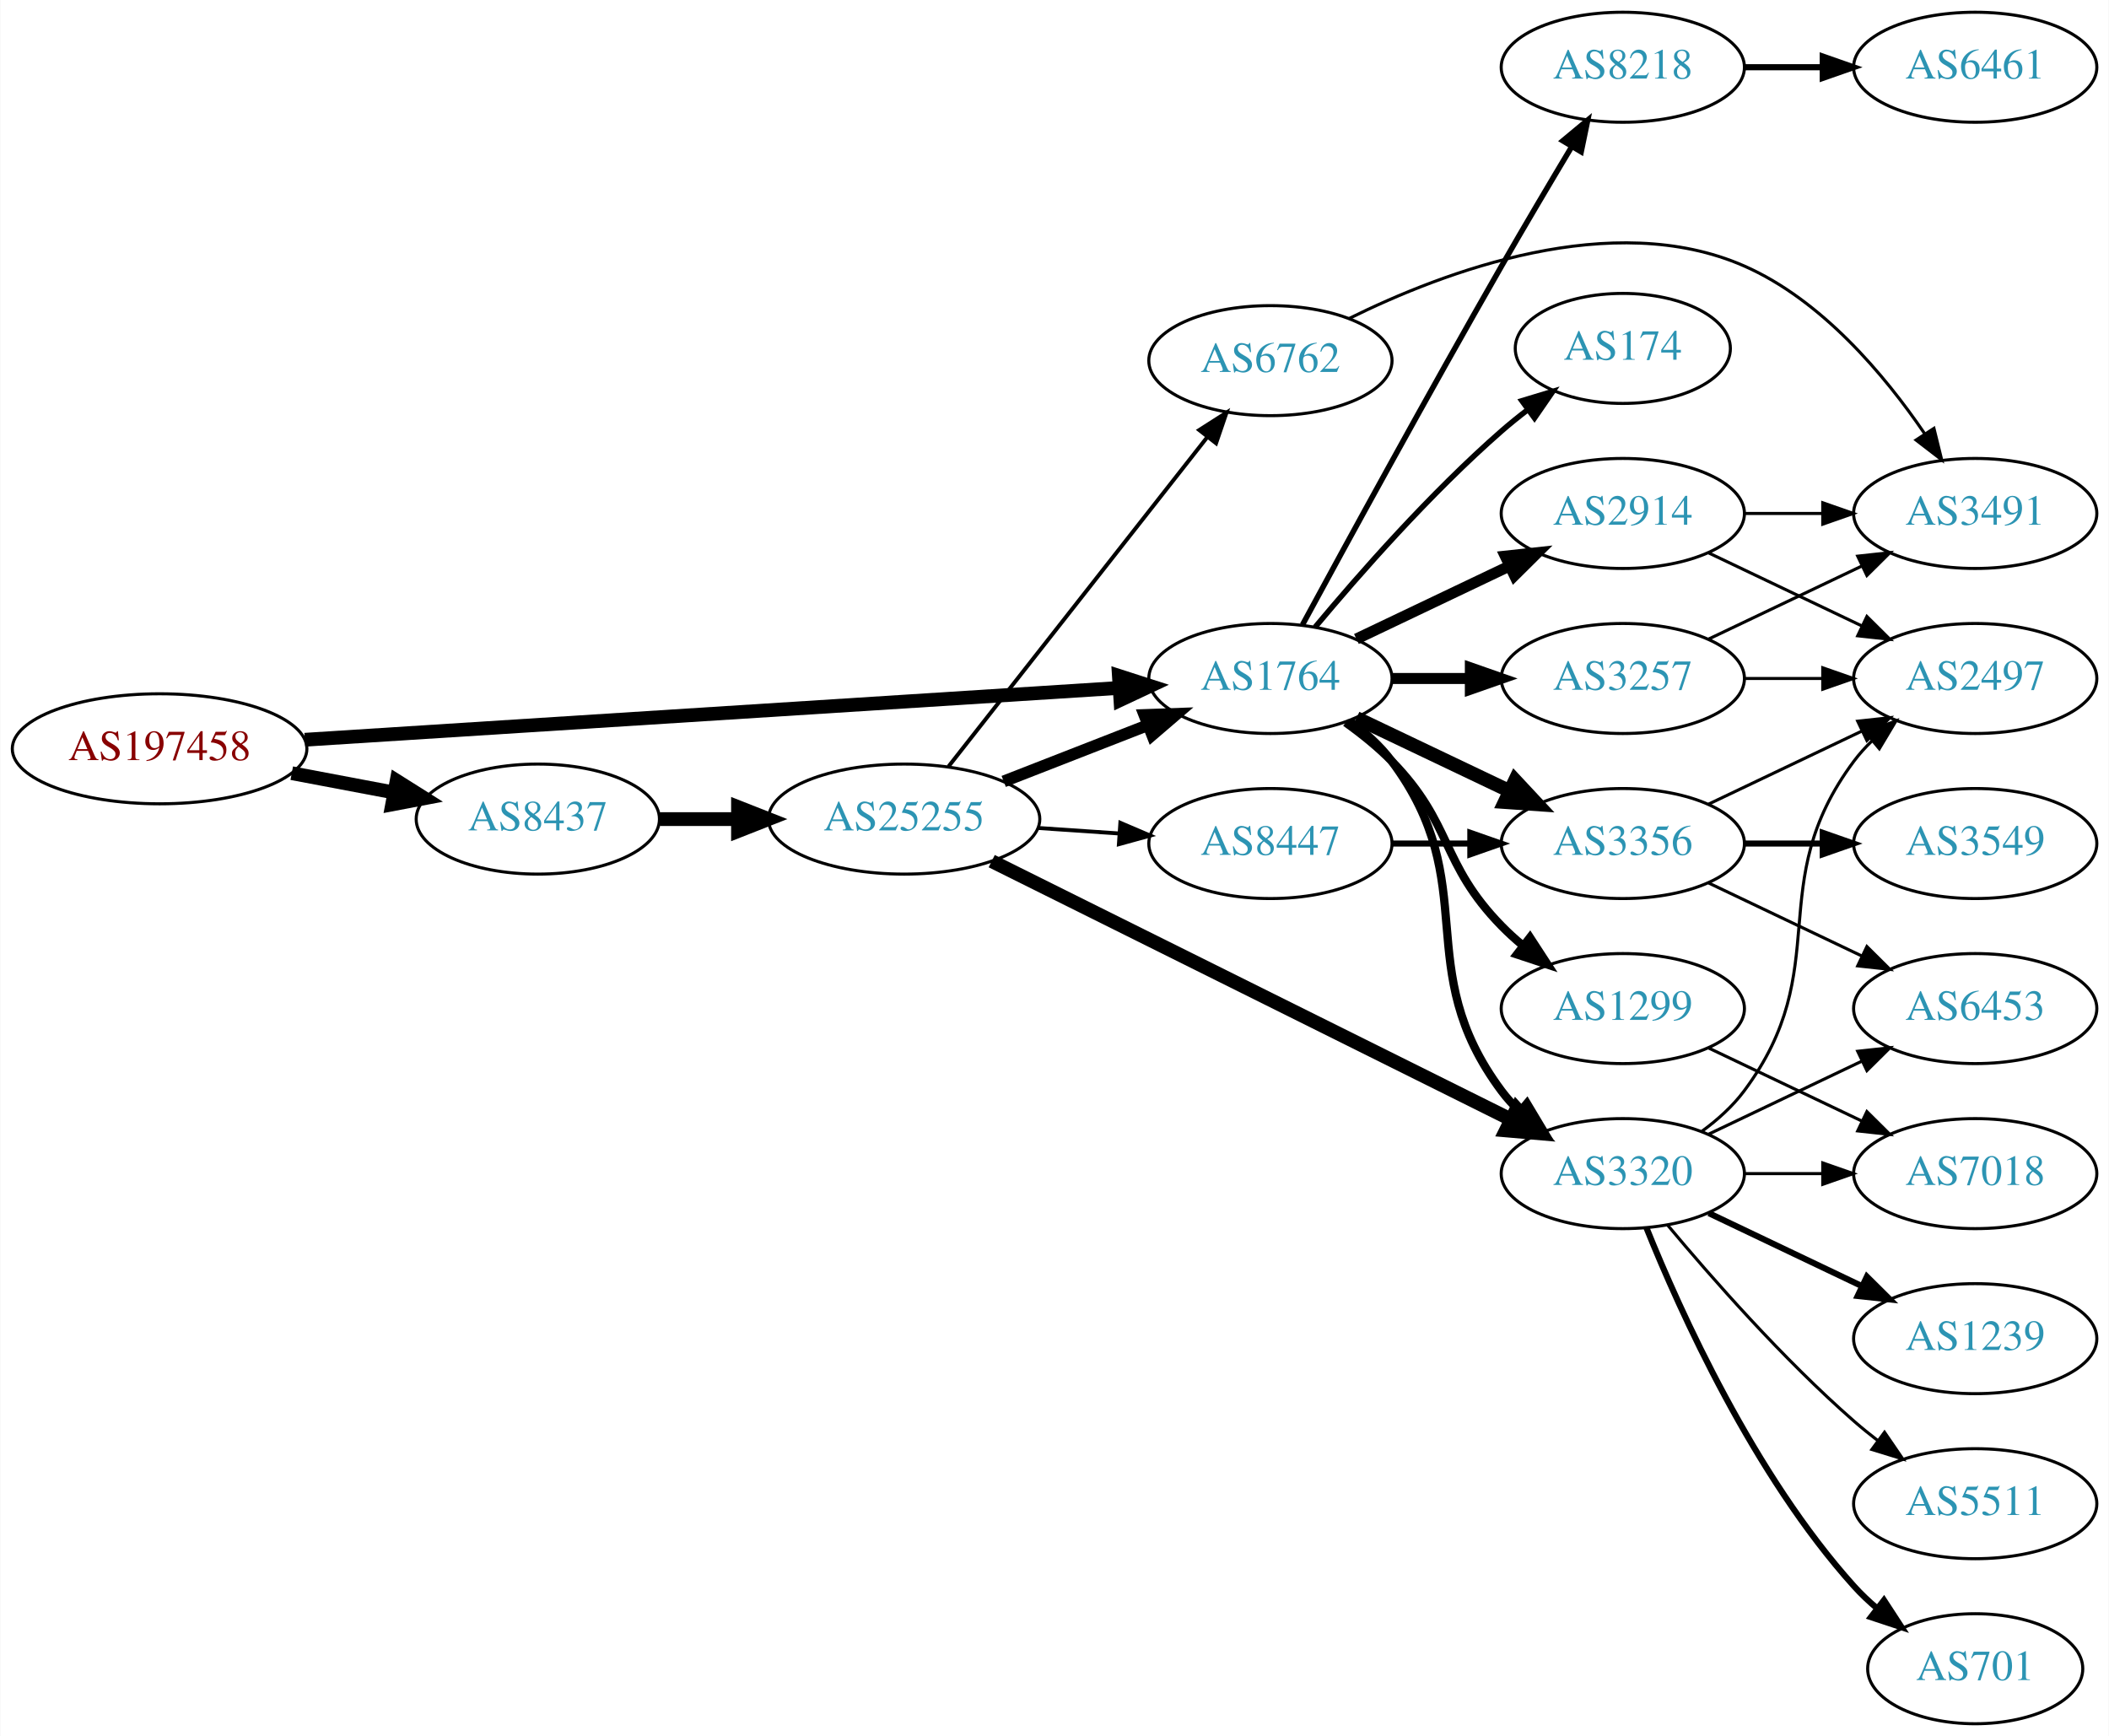
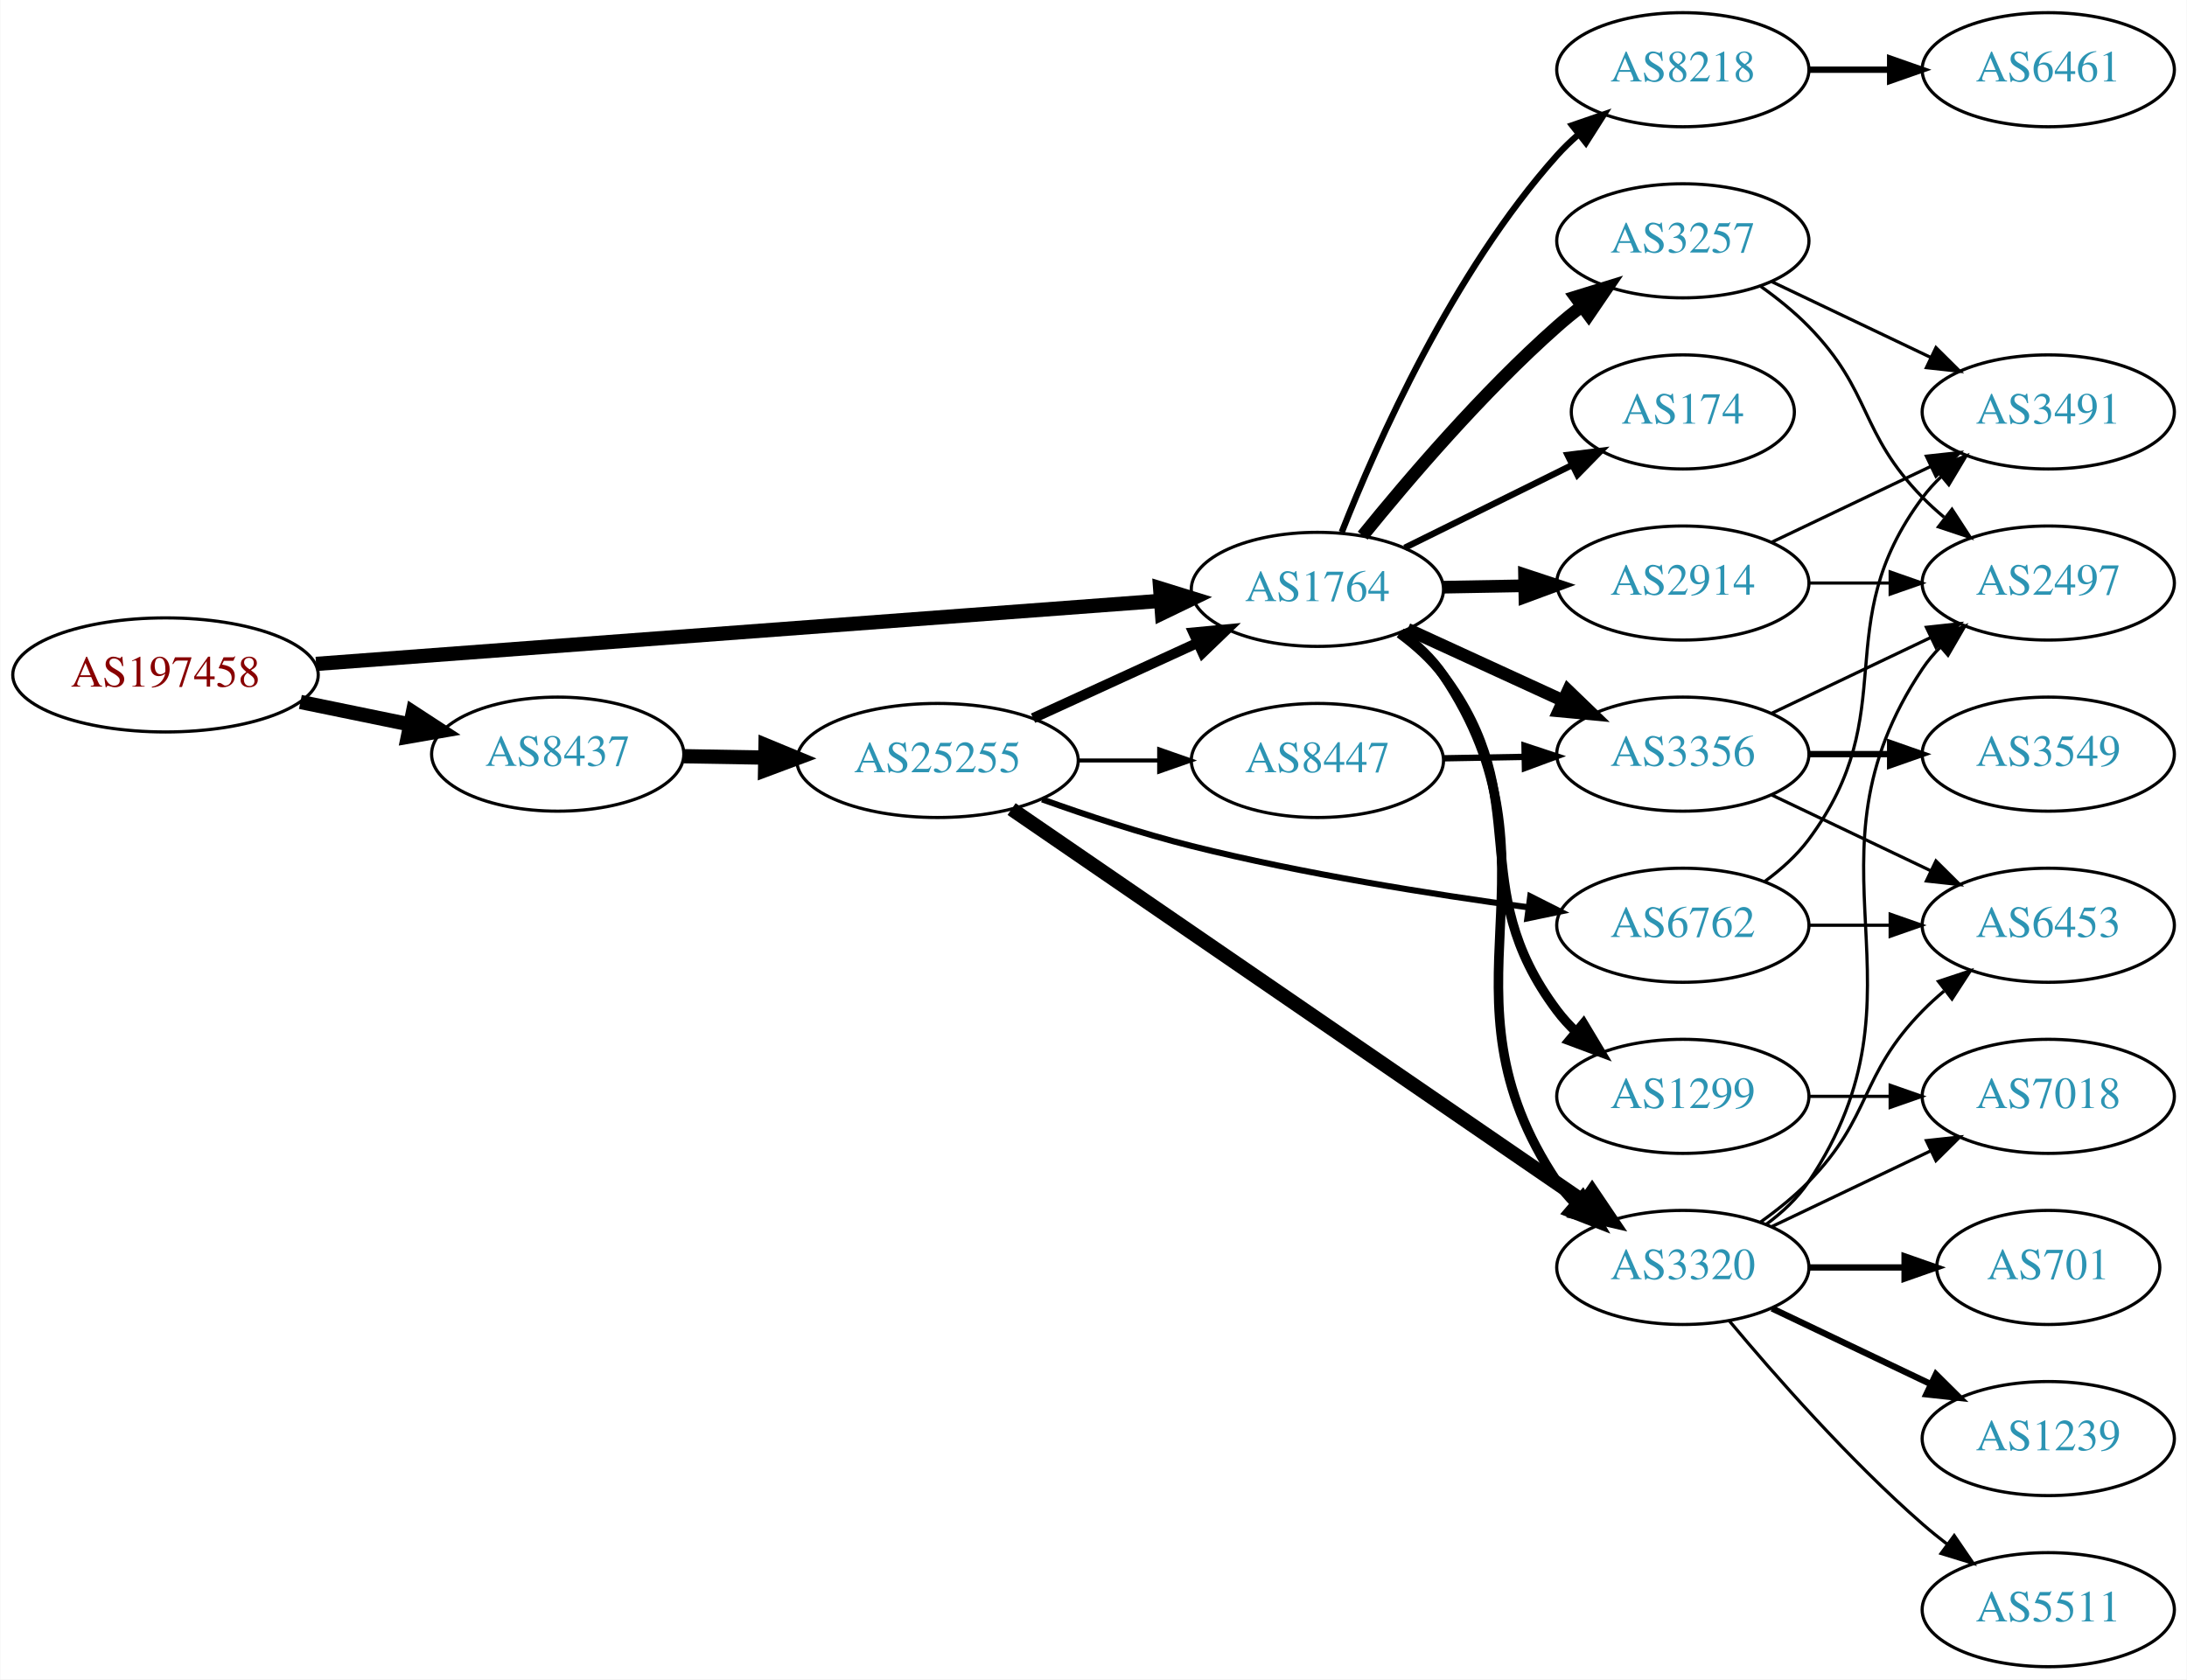
- <svg xmlns="http://www.w3.org/2000/svg" xmlns:xlink="http://www.w3.org/1999/xlink" width="690pt" height="568pt" viewBox="0.00 0.00 689.76 568.00">
-   <g id="graph0" class="graph" transform="scale(1 1) rotate(0) translate(4 564)">
-     <polygon fill="white" stroke="none" points="-4,4 -4,-564 685.755,-564 685.755,4 -4,4" />
+ <svg xmlns="http://www.w3.org/2000/svg" xmlns:xlink="http://www.w3.org/1999/xlink" width="690pt" height="530pt" viewBox="0.00 0.00 689.76 530.00">
+   <g id="graph0" class="graph" transform="scale(1 1) rotate(0) translate(4 526)">
+     <polygon fill="white" stroke="none" points="-4,4 -4,-526 685.755,-526 685.755,4 -4,4" />
    <g id="node1" class="node">
      <g id="a_node1">
        <a xlink:href="/asn/197458" xlink:title="AS197458 ~ OPEC-AS [AT]">
-           <ellipse fill="#ffffff" stroke="black" cx="48.096" cy="-319" rx="48.192" ry="18" />
-           <text text-anchor="middle" x="48.096" y="-315.3" font-family="Times,serif" font-size="14.00" fill="#880000">AS197458</text>
+           <ellipse fill="#ffffff" stroke="black" cx="48.096" cy="-313" rx="48.192" ry="18" />
+           <text text-anchor="middle" x="48.096" y="-309.3" font-family="Times,serif" font-size="14.00" fill="#880000">AS197458</text>
        </a>
      </g>
    </g>
    <g id="node2" class="node">
      <g id="a_node2">
        <a xlink:href="/asn/1764" xlink:title="AS1764 ~ NEXTLAYER-AS [AT]">
-           <ellipse fill="#ffffff" stroke="black" cx="411.523" cy="-342" rx="39.794" ry="18" />
-           <text text-anchor="middle" x="411.523" y="-338.3" font-family="Times,serif" font-size="14.00" fill="#2c94b3">AS1764</text>
+           <ellipse fill="#ffffff" stroke="black" cx="411.523" cy="-340" rx="39.794" ry="18" />
+           <text text-anchor="middle" x="411.523" y="-336.3" font-family="Times,serif" font-size="14.00" fill="#2c94b3">AS1764</text>
        </a>
      </g>
    </g>
    <g id="edge1" class="edge">
-       <path fill="none" stroke="black" stroke-width="4.5" d="M95.606,-321.96C164.246,-326.328 292.062,-334.462 361.896,-338.906" />
-       <polygon fill="black" stroke="black" stroke-width="4.5" points="361.946,-342.854 372.176,-339.56 362.446,-334.995 361.946,-342.854" />
+       <path fill="none" stroke="black" stroke-width="4.5" d="M95.606,-316.475C164.246,-321.602 292.062,-331.151 361.896,-336.367" />
+       <polygon fill="black" stroke="black" stroke-width="4.5" points="361.911,-340.317 372.176,-337.135 362.497,-332.464 361.911,-340.317" />
    </g>
    <g id="node3" class="node">
      <g id="a_node3">
        <a xlink:href="/asn/8437" xlink:title="AS8437 ~ Hutchison Drei Austria GmbH [AT]">
-           <ellipse fill="#ffffff" stroke="black" cx="171.838" cy="-296" rx="39.794" ry="18" />
-           <text text-anchor="middle" x="171.838" y="-292.3" font-family="Times,serif" font-size="14.00" fill="#2c94b3">AS8437</text>
+           <ellipse fill="#ffffff" stroke="black" cx="171.838" cy="-288" rx="39.794" ry="18" />
+           <text text-anchor="middle" x="171.838" y="-284.3" font-family="Times,serif" font-size="14.00" fill="#2c94b3">AS8437</text>
        </a>
      </g>
    </g>
    <g id="edge2" class="edge">
-       <path fill="none" stroke="black" stroke-width="4.5" d="M91.334,-311.02C102.165,-308.974 113.868,-306.763 124.877,-304.683" />
-       <polygon fill="black" stroke="black" stroke-width="4.5" points="125.652,-308.544 134.748,-302.818 124.19,-300.806 125.652,-308.544" />
+       <path fill="none" stroke="black" stroke-width="4.5" d="M90.652,-304.466C101.727,-302.192 113.754,-299.722 125.042,-297.404" />
+       <polygon fill="black" stroke="black" stroke-width="4.5" points="126.15,-301.197 135.153,-295.328 124.565,-293.483 126.15,-301.197" />
    </g>
    <g id="node4" class="node">
      <g id="a_node4">
        <a xlink:href="/asn/3257" xlink:title="AS3257 ~ GTT [DE]">
-           <ellipse fill="#ffffff" stroke="black" cx="526.816" cy="-342" rx="39.794" ry="18" />
-           <text text-anchor="middle" x="526.816" y="-338.3" font-family="Times,serif" font-size="14.00" fill="#2c94b3">AS3257</text>
+           <ellipse fill="#ffffff" stroke="black" cx="526.816" cy="-450" rx="39.794" ry="18" />
+           <text text-anchor="middle" x="526.816" y="-446.3" font-family="Times,serif" font-size="14.00" fill="#2c94b3">AS3257</text>
        </a>
      </g>
    </g>
    <g id="edge3" class="edge">
-       <path fill="none" stroke="black" stroke-width="3.6" d="M451.195,-342C459.398,-342 468.162,-342 476.694,-342" />
-       <polygon fill="black" stroke="black" stroke-width="3.6" points="476.934,-345.5 486.934,-342 476.933,-338.5 476.934,-345.5" />
+       <path fill="none" stroke="black" stroke-width="4" d="M425.812,-356.941C440.006,-374.489 463.651,-402.202 487.17,-423 489.622,-425.169 492.252,-427.319 494.943,-429.403" />
+       <polygon fill="black" stroke="black" stroke-width="4" points="492.963,-432.292 503.088,-435.413 497.119,-426.659 492.963,-432.292" />
    </g>
    <g id="node5" class="node">
      <g id="a_node5">
-         <a xlink:href="/asn/1299" xlink:title="AS1299 ~ Telia Carrier [EU]">
-           <ellipse fill="#ffffff" stroke="black" cx="526.816" cy="-234" rx="39.794" ry="18" />
-           <text text-anchor="middle" x="526.816" y="-230.3" font-family="Times,serif" font-size="14.00" fill="#2c94b3">AS1299</text>
+         <a xlink:href="/asn/8218" xlink:title="AS8218 ~ legacy Neotelecoms [FR]">
+           <ellipse fill="#ffffff" stroke="black" cx="526.816" cy="-504" rx="39.794" ry="18" />
+           <text text-anchor="middle" x="526.816" y="-500.3" font-family="Times,serif" font-size="14.00" fill="#2c94b3">AS8218</text>
        </a>
      </g>
    </g>
    <g id="edge4" class="edge">
-       <path fill="none" stroke="black" stroke-width="2.7" d="M436.117,-327.611C441.373,-323.852 446.705,-319.563 451.17,-315 471.342,-294.383 466.997,-281.617 487.17,-261 489.262,-258.861 491.546,-256.782 493.922,-254.79" />
-       <polygon fill="black" stroke="black" stroke-width="2.7" points="496.441,-257.268 502.222,-248.389 492.166,-251.725 496.441,-257.268" />
+       <path fill="none" stroke="black" stroke-width="2" d="M419.208,-358.056C430.175,-385.926 454.117,-440.061 487.17,-477 489.165,-479.23 491.379,-481.374 493.708,-483.411" />
+       <polygon fill="black" stroke="black" stroke-width="2" points="491.903,-486.445 501.921,-489.892 496.239,-480.95 491.903,-486.445" />
    </g>
    <g id="node6" class="node">
      <g id="a_node6">
+         <a xlink:href="/asn/174" xlink:title="AS174 ~ Cogent Communications [US]">
+           <ellipse fill="#ffffff" stroke="black" cx="526.816" cy="-396" rx="35.194" ry="18" />
+           <text text-anchor="middle" x="526.816" y="-392.3" font-family="Times,serif" font-size="14.00" fill="#2c94b3">AS174</text>
+         </a>
+       </g>
+     </g>
+     <g id="edge5" class="edge">
+       <path fill="none" stroke="black" stroke-width="2" d="M439.085,-353.13C454.868,-360.931 475.039,-370.901 491.957,-379.264" />
+       <polygon fill="black" stroke="black" stroke-width="2" points="490.456,-382.426 500.972,-383.72 493.558,-376.151 490.456,-382.426" />
+     </g>
+     <g id="node7" class="node">
+       <g id="a_node7">
+         <a xlink:href="/asn/2914" xlink:title="AS2914 ~ NTT America, Inc. [US]">
+           <ellipse fill="#ffffff" stroke="black" cx="526.816" cy="-342" rx="39.794" ry="18" />
+           <text text-anchor="middle" x="526.816" y="-338.3" font-family="Times,serif" font-size="14.00" fill="#2c94b3">AS2914</text>
+         </a>
+       </g>
+     </g>
+     <g id="edge6" class="edge">
+       <path fill="none" stroke="black" stroke-width="4" d="M451.195,-340.683C459.398,-340.828 468.162,-340.982 476.694,-341.133" />
+       <polygon fill="black" stroke="black" stroke-width="4" points="476.873,-344.636 486.934,-341.314 476.997,-337.638 476.873,-344.636" />
+     </g>
+     <g id="node8" class="node">
+       <g id="a_node8">
        <a xlink:href="/asn/3356" xlink:title="AS3356 ~ Level 3 Parent, LLC [US]">
          <ellipse fill="#ffffff" stroke="black" cx="526.816" cy="-288" rx="39.794" ry="18" />
          <text text-anchor="middle" x="526.816" y="-284.3" font-family="Times,serif" font-size="14.00" fill="#2c94b3">AS3356</text>
        </a>
      </g>
    </g>
-     <g id="edge5" class="edge">
-       <path fill="none" stroke="black" stroke-width="4.5" d="M439.66,-329.066C454.654,-321.919 473.475,-312.948 489.698,-305.215" />
-       <polygon fill="black" stroke="black" stroke-width="4.5" points="491.568,-308.686 498.901,-300.829 488.18,-301.577 491.568,-308.686" />
-     </g>
-     <g id="node7" class="node">
-       <g id="a_node7">
-         <a xlink:href="/asn/3320" xlink:title="AS3320 ~ DTAG [DE]">
-           <ellipse fill="#ffffff" stroke="black" cx="526.816" cy="-180" rx="39.794" ry="18" />
-           <text text-anchor="middle" x="526.816" y="-176.3" font-family="Times,serif" font-size="14.00" fill="#2c94b3">AS3320</text>
-         </a>
-       </g>
-     </g>
-     <g id="edge6" class="edge">
-       <path fill="none" stroke="black" stroke-width="2.7" d="M437.454,-328.118C442.53,-324.389 447.448,-319.984 451.17,-315 481.441,-274.458 456.898,-247.542 487.17,-207 488.914,-204.664 490.921,-202.455 493.085,-200.383" />
-       <polygon fill="black" stroke="black" stroke-width="2.7" points="495.444,-202.973 500.885,-193.882 490.963,-197.595 495.444,-202.973" />
-     </g>
-     <g id="node8" class="node">
-       <g id="a_node8">
-         <a xlink:href="/asn/2914" xlink:title="AS2914 ~ NTT America, Inc. [US]">
-           <ellipse fill="#ffffff" stroke="black" cx="526.816" cy="-396" rx="39.794" ry="18" />
-           <text text-anchor="middle" x="526.816" y="-392.3" font-family="Times,serif" font-size="14.00" fill="#2c94b3">AS2914</text>
-         </a>
-       </g>
-     </g>
    <g id="edge7" class="edge">
-       <path fill="none" stroke="black" stroke-width="3.6" d="M439.66,-354.934C454.654,-362.081 473.475,-371.052 489.698,-378.785" />
-       <polygon fill="black" stroke="black" stroke-width="3.6" points="488.368,-382.028 498.901,-383.171 491.38,-375.709 488.368,-382.028" />
+       <path fill="none" stroke="black" stroke-width="4" d="M439.948,-327.412C454.729,-320.628 473.165,-312.166 489.161,-304.824" />
+       <polygon fill="black" stroke="black" stroke-width="4" points="490.622,-308.005 498.251,-300.652 487.702,-301.643 490.622,-308.005" />
    </g>
    <g id="node9" class="node">
      <g id="a_node9">
-         <a xlink:href="/asn/174" xlink:title="AS174 ~ Cogent Communications [US]">
-           <ellipse fill="#ffffff" stroke="black" cx="526.816" cy="-450" rx="35.194" ry="18" />
-           <text text-anchor="middle" x="526.816" y="-446.3" font-family="Times,serif" font-size="14.00" fill="#2c94b3">AS174</text>
+         <a xlink:href="/asn/1299" xlink:title="AS1299 ~ Telia Carrier [EU]">
+           <ellipse fill="#ffffff" stroke="black" cx="526.816" cy="-180" rx="39.794" ry="18" />
+           <text text-anchor="middle" x="526.816" y="-176.3" font-family="Times,serif" font-size="14.00" fill="#2c94b3">AS1299</text>
        </a>
      </g>
    </g>
    <g id="edge8" class="edge">
-       <path fill="none" stroke="black" stroke-width="1.8" d="M426.153,-358.817C440.436,-375.929 463.982,-402.745 487.17,-423 489.839,-425.332 492.712,-427.648 495.642,-429.886" />
-       <polygon fill="black" stroke="black" stroke-width="1.8" points="493.793,-432.87 503.934,-435.939 497.92,-427.216 493.793,-432.87" />
+       <path fill="none" stroke="black" stroke-width="3" d="M437.433,-326.103C442.51,-322.374 447.434,-317.974 451.17,-313 481.049,-273.217 457.29,-246.783 487.17,-207 488.921,-204.669 490.933,-202.463 493.099,-200.394" />
+       <polygon fill="black" stroke="black" stroke-width="3" points="495.458,-202.984 500.906,-193.897 490.981,-197.604 495.458,-202.984" />
    </g>
    <g id="node10" class="node">
      <g id="a_node10">
-         <a xlink:href="/asn/8218" xlink:title="AS8218 ~ legacy Neotelecoms [FR]">
-           <ellipse fill="#ffffff" stroke="black" cx="526.816" cy="-542" rx="39.794" ry="18" />
-           <text text-anchor="middle" x="526.816" y="-538.3" font-family="Times,serif" font-size="14.00" fill="#2c94b3">AS8218</text>
+         <a xlink:href="/asn/3320" xlink:title="AS3320 ~ DTAG [DE]">
+           <ellipse fill="#ffffff" stroke="black" cx="526.816" cy="-126" rx="39.794" ry="18" />
+           <text text-anchor="middle" x="526.816" y="-122.3" font-family="Times,serif" font-size="14.00" fill="#2c94b3">AS3320</text>
        </a>
      </g>
    </g>
    <g id="edge9" class="edge">
-       <path fill="none" stroke="black" stroke-width="1.8" d="M422.012,-359.573C436.025,-385.429 463.185,-435.183 487.17,-477 494.54,-489.85 502.921,-504 509.99,-515.808" />
-       <polygon fill="black" stroke="black" stroke-width="1.8" points="507.185,-517.935 515.334,-524.706 513.186,-514.331 507.185,-517.935" />
+       <path fill="none" stroke="black" stroke-width="3" d="M437.832,-326.386C442.888,-322.643 447.703,-318.165 451.17,-313 491.792,-252.48 446.547,-213.52 487.17,-153 488.795,-150.579 490.716,-148.309 492.819,-146.195" />
+       <polygon fill="black" stroke="black" stroke-width="3" points="495.186,-148.776 500.507,-139.614 490.634,-143.458 495.186,-148.776" />
    </g>
    <g id="node20" class="node">
      <g id="a_node20">
        <a xlink:href="/asn/25255" xlink:title="AS25255 ~ ==&gt; TELE2 AUSTRIA &lt;== [AT]">
-           <ellipse fill="#ffffff" stroke="black" cx="291.681" cy="-296" rx="44.393" ry="18" />
-           <text text-anchor="middle" x="291.681" y="-292.3" font-family="Times,serif" font-size="14.00" fill="#2c94b3">AS25255</text>
+           <ellipse fill="#ffffff" stroke="black" cx="291.681" cy="-286" rx="44.393" ry="18" />
+           <text text-anchor="middle" x="291.681" y="-282.3" font-family="Times,serif" font-size="14.00" fill="#2c94b3">AS25255</text>
        </a>
      </g>
    </g>
    <g id="edge25" class="edge">
-       <path fill="none" stroke="black" stroke-width="4.5" d="M211.751,-296C219.853,-296 228.528,-296 237.055,-296" />
-       <polygon fill="black" stroke="black" stroke-width="4.5" points="237.332,-299.938 247.332,-296 237.332,-292.063 237.332,-299.938" />
-     </g>
-     <g id="node11" class="node">
-       <g id="a_node11">
+       <path fill="none" stroke="black" stroke-width="4.5" d="M211.751,-287.34C219.853,-287.202 228.528,-287.055 237.055,-286.91" />
+       <polygon fill="black" stroke="black" stroke-width="4.5" points="237.401,-290.842 247.332,-286.736 237.267,-282.969 237.401,-290.842" />
+     </g>
+     <g id="node14" class="node">
+       <g id="a_node14">
        <a xlink:href="/asn/2497" xlink:title="AS2497 ~ Internet Initiative Japan Inc. [JP]">
          <ellipse fill="#ffffff" stroke="black" cx="642.109" cy="-342" rx="39.794" ry="18" />
          <text text-anchor="middle" x="642.109" y="-338.3" font-family="Times,serif" font-size="14.00" fill="#2c94b3">AS2497</text>
        </a>
      </g>
    </g>
-     <g id="edge10" class="edge">
-       <path fill="none" stroke="black" d="M566.488,-342C574.691,-342 583.455,-342 591.987,-342" />
-       <polygon fill="black" stroke="black" points="592.227,-345.5 602.226,-342 592.226,-338.5 592.227,-345.5" />
-     </g>
-     <g id="node12" class="node">
-       <g id="a_node12">
+     <g id="edge23" class="edge">
+       <path fill="none" stroke="black" d="M551.41,-435.611C556.666,-431.852 561.998,-427.563 566.463,-423 586.635,-402.383 582.29,-389.617 602.463,-369 604.555,-366.861 606.839,-364.782 609.215,-362.79" />
+       <polygon fill="black" stroke="black" points="611.734,-365.268 617.515,-356.389 607.459,-359.725 611.734,-365.268" />
+     </g>
+     <g id="node15" class="node">
+       <g id="a_node15">
        <a xlink:href="/asn/3491" xlink:title="AS3491 ~ PCCW Global, Inc. [US]">
          <ellipse fill="#ffffff" stroke="black" cx="642.109" cy="-396" rx="39.794" ry="18" />
          <text text-anchor="middle" x="642.109" y="-392.3" font-family="Times,serif" font-size="14.00" fill="#2c94b3">AS3491</text>
        </a>
      </g>
    </g>
-     <g id="edge11" class="edge">
+     <g id="edge22" class="edge">
+       <path fill="none" stroke="black" d="M554.953,-437.066C569.946,-429.919 588.767,-420.948 604.991,-413.215" />
+       <polygon fill="black" stroke="black" points="606.673,-416.291 614.194,-408.829 603.661,-409.972 606.673,-416.291" />
+     </g>
+     <g id="node11" class="node">
+       <g id="a_node11">
+         <a xlink:href="/asn/6461" xlink:title="AS6461 ~ Zayo Bandwidth [US]">
+           <ellipse fill="#ffffff" stroke="black" cx="642.109" cy="-504" rx="39.794" ry="18" />
+           <text text-anchor="middle" x="642.109" y="-500.3" font-family="Times,serif" font-size="14.00" fill="#2c94b3">AS6461</text>
+         </a>
+       </g>
+     </g>
+     <g id="edge10" class="edge">
+       <path fill="none" stroke="black" stroke-width="2" d="M566.488,-504C574.691,-504 583.455,-504 591.987,-504" />
+       <polygon fill="black" stroke="black" stroke-width="2" points="592.227,-507.5 602.226,-504 592.226,-500.5 592.227,-507.5" />
+     </g>
+     <g id="edge15" class="edge">
+       <path fill="none" stroke="black" d="M566.488,-342C574.691,-342 583.455,-342 591.987,-342" />
+       <polygon fill="black" stroke="black" points="592.227,-345.5 602.226,-342 592.226,-338.5 592.227,-345.5" />
+     </g>
+     <g id="edge14" class="edge">
      <path fill="none" stroke="black" d="M554.953,-354.934C569.946,-362.081 588.767,-371.052 604.991,-378.785" />
      <polygon fill="black" stroke="black" points="603.661,-382.028 614.194,-383.171 606.673,-375.709 603.661,-382.028" />
    </g>
-     <g id="node15" class="node">
-       <g id="a_node15">
-         <a xlink:href="/asn/7018" xlink:title="AS7018 ~ AT&amp;T Services, Inc. [US]">
-           <ellipse fill="#ffffff" stroke="black" cx="642.109" cy="-180" rx="39.794" ry="18" />
-           <text text-anchor="middle" x="642.109" y="-176.3" font-family="Times,serif" font-size="14.00" fill="#2c94b3">AS7018</text>
-         </a>
-       </g>
-     </g>
-     <g id="edge17" class="edge">
-       <path fill="none" stroke="black" d="M554.953,-221.066C569.946,-213.919 588.767,-204.948 604.991,-197.215" />
-       <polygon fill="black" stroke="black" points="606.673,-200.291 614.194,-192.829 603.661,-193.972 606.673,-200.291" />
-     </g>
-     <g id="edge13" class="edge">
-       <path fill="none" stroke="black" d="M554.953,-300.934C569.946,-308.081 588.767,-317.052 604.991,-324.785" />
-       <polygon fill="black" stroke="black" points="603.661,-328.028 614.194,-329.171 606.673,-321.709 603.661,-328.028" />
+     <g id="node12" class="node">
+       <g id="a_node12">
+         <a xlink:href="/asn/6453" xlink:title="AS6453 ~ TATA COMMUNICATIONS (AMERICA) INC [US]">
+           <ellipse fill="#ffffff" stroke="black" cx="642.109" cy="-234" rx="39.794" ry="18" />
+           <text text-anchor="middle" x="642.109" y="-230.3" font-family="Times,serif" font-size="14.00" fill="#2c94b3">AS6453</text>
+         </a>
+       </g>
+     </g>
+     <g id="edge11" class="edge">
+       <path fill="none" stroke="black" d="M554.953,-275.066C569.946,-267.919 588.767,-258.948 604.991,-251.215" />
+       <polygon fill="black" stroke="black" points="606.673,-254.291 614.194,-246.829 603.661,-247.972 606.673,-254.291" />
    </g>
    <g id="node13" class="node">
      <g id="a_node13">
        <a xlink:href="/asn/3549" xlink:title="AS3549 ~ Level 3 Parent, LLC [US]">
          <ellipse fill="#ffffff" stroke="black" cx="642.109" cy="-288" rx="39.794" ry="18" />
          <text text-anchor="middle" x="642.109" y="-284.3" font-family="Times,serif" font-size="14.00" fill="#2c94b3">AS3549</text>
        </a>
      </g>
    </g>
    <g id="edge12" class="edge">
      <path fill="none" stroke="black" stroke-width="2" d="M566.488,-288C574.691,-288 583.455,-288 591.987,-288" />
      <polygon fill="black" stroke="black" stroke-width="2" points="592.227,-291.5 602.226,-288 592.226,-284.5 592.227,-291.5" />
    </g>
-     <g id="node14" class="node">
-       <g id="a_node14">
-         <a xlink:href="/asn/6453" xlink:title="AS6453 ~ TATA COMMUNICATIONS (AMERICA) INC [US]">
-           <ellipse fill="#ffffff" stroke="black" cx="642.109" cy="-234" rx="39.794" ry="18" />
-           <text text-anchor="middle" x="642.109" y="-230.3" font-family="Times,serif" font-size="14.00" fill="#2c94b3">AS6453</text>
-         </a>
-       </g>
-     </g>
-     <g id="edge14" class="edge">
-       <path fill="none" stroke="black" d="M554.953,-275.066C569.946,-267.919 588.767,-258.948 604.991,-251.215" />
-       <polygon fill="black" stroke="black" points="606.673,-254.291 614.194,-246.829 603.661,-247.972 606.673,-254.291" />
-     </g>
-     <g id="edge22" class="edge">
-       <path fill="none" stroke="black" d="M552.747,-193.882C557.823,-197.611 562.741,-202.016 566.463,-207 596.734,-247.542 572.191,-274.458 602.463,-315 604.207,-317.336 606.214,-319.545 608.378,-321.617" />
-       <polygon fill="black" stroke="black" points="606.256,-324.405 616.178,-328.118 610.737,-319.027 606.256,-324.405" />
-     </g>
-     <g id="edge20" class="edge">
-       <path fill="none" stroke="black" d="M554.953,-192.934C569.946,-200.081 588.767,-209.052 604.991,-216.785" />
-       <polygon fill="black" stroke="black" points="603.661,-220.028 614.194,-221.171 606.673,-213.709 603.661,-220.028" />
-     </g>
-     <g id="edge21" class="edge">
+     <g id="edge13" class="edge">
+       <path fill="none" stroke="black" d="M554.953,-300.934C569.946,-308.081 588.767,-317.052 604.991,-324.785" />
+       <polygon fill="black" stroke="black" points="603.661,-328.028 614.194,-329.171 606.673,-321.709 603.661,-328.028" />
+     </g>
+     <g id="node18" class="node">
+       <g id="a_node18">
+         <a xlink:href="/asn/7018" xlink:title="AS7018 ~ AT&amp;T Services, Inc. [US]">
+           <ellipse fill="#ffffff" stroke="black" cx="642.109" cy="-180" rx="39.794" ry="18" />
+           <text text-anchor="middle" x="642.109" y="-176.3" font-family="Times,serif" font-size="14.00" fill="#2c94b3">AS7018</text>
+         </a>
+       </g>
+     </g>
+     <g id="edge24" class="edge">
      <path fill="none" stroke="black" d="M566.488,-180C574.691,-180 583.455,-180 591.987,-180" />
      <polygon fill="black" stroke="black" points="592.227,-183.5 602.226,-180 592.226,-176.5 592.227,-183.5" />
+     </g>
+     <g id="edge20" class="edge">
+       <path fill="none" stroke="black" d="M551.41,-140.389C556.666,-144.148 561.998,-148.437 566.463,-153 586.635,-173.617 582.29,-186.383 602.463,-207 604.555,-209.139 606.839,-211.218 609.215,-213.21" />
+       <polygon fill="black" stroke="black" points="607.459,-216.275 617.515,-219.611 611.734,-210.732 607.459,-216.275" />
+     </g>
+     <g id="edge18" class="edge">
+       <path fill="none" stroke="black" d="M553.135,-139.607C558.191,-143.351 563.003,-147.831 566.463,-153 607.487,-214.294 561.438,-253.706 602.463,-315 604.084,-317.423 606.003,-319.695 608.105,-321.81" />
+       <polygon fill="black" stroke="black" points="605.918,-324.546 615.79,-328.393 610.472,-319.229 605.918,-324.546" />
    </g>
    <g id="node16" class="node">
      <g id="a_node16">
        <a xlink:href="/asn/701" xlink:title="AS701 ~ UUNET [US]">
-           <ellipse fill="#ffffff" stroke="black" cx="642.109" cy="-18" rx="35.194" ry="18" />
-           <text text-anchor="middle" x="642.109" y="-14.3" font-family="Times,serif" font-size="14.00" fill="#2c94b3">AS701</text>
-         </a>
-       </g>
-     </g>
-     <g id="edge18" class="edge">
-       <path fill="none" stroke="black" stroke-width="2" d="M534.564,-162.213C545.615,-134.757 569.668,-81.422 602.463,-45 604.778,-42.428 607.383,-39.969 610.119,-37.657" />
-       <polygon fill="black" stroke="black" stroke-width="2" points="612.257,-40.428 618.042,-31.552 607.984,-34.883 612.257,-40.428" />
+           <ellipse fill="#ffffff" stroke="black" cx="642.109" cy="-126" rx="35.194" ry="18" />
+           <text text-anchor="middle" x="642.109" y="-122.3" font-family="Times,serif" font-size="14.00" fill="#2c94b3">AS701</text>
+         </a>
+       </g>
+     </g>
+     <g id="edge16" class="edge">
+       <path fill="none" stroke="black" stroke-width="2" d="M566.488,-126C576.194,-126 586.684,-126 596.647,-126" />
+       <polygon fill="black" stroke="black" stroke-width="2" points="596.784,-129.5 606.783,-126 596.783,-122.5 596.784,-129.5" />
    </g>
    <g id="node17" class="node">
      <g id="a_node17">
        <a xlink:href="/asn/1239" xlink:title="AS1239 ~ Sprint [US]">
-           <ellipse fill="#ffffff" stroke="black" cx="642.109" cy="-126" rx="39.794" ry="18" />
-           <text text-anchor="middle" x="642.109" y="-122.3" font-family="Times,serif" font-size="14.00" fill="#2c94b3">AS1239</text>
-         </a>
-       </g>
+           <ellipse fill="#ffffff" stroke="black" cx="642.109" cy="-72" rx="39.794" ry="18" />
+           <text text-anchor="middle" x="642.109" y="-68.3" font-family="Times,serif" font-size="14.00" fill="#2c94b3">AS1239</text>
+         </a>
+       </g>
+     </g>
+     <g id="edge17" class="edge">
+       <path fill="none" stroke="black" stroke-width="2" d="M554.953,-113.066C569.946,-105.919 588.767,-96.948 604.991,-89.215" />
+       <polygon fill="black" stroke="black" stroke-width="2" points="606.673,-92.291 614.194,-84.829 603.661,-85.972 606.673,-92.291" />
    </g>
    <g id="edge19" class="edge">
-       <path fill="none" stroke="black" stroke-width="2" d="M554.953,-167.066C569.946,-159.919 588.767,-150.948 604.991,-143.215" />
-       <polygon fill="black" stroke="black" stroke-width="2" points="606.673,-146.291 614.194,-138.829 603.661,-139.972 606.673,-146.291" />
-     </g>
-     <g id="node18" class="node">
-       <g id="a_node18">
-         <a xlink:href="/asn/5511" xlink:title="AS5511 ~ Orange S.A. [FR]">
-           <ellipse fill="#ffffff" stroke="black" cx="642.109" cy="-72" rx="39.794" ry="18" />
-           <text text-anchor="middle" x="642.109" y="-68.3" font-family="Times,serif" font-size="14.00" fill="#2c94b3">AS5511</text>
-         </a>
-       </g>
-     </g>
-     <g id="edge23" class="edge">
-       <path fill="none" stroke="black" d="M541.446,-163.183C555.729,-146.071 579.275,-119.255 602.463,-99 604.928,-96.846 607.567,-94.706 610.264,-92.628" />
-       <polygon fill="black" stroke="black" points="612.437,-95.375 618.418,-86.63 608.289,-89.736 612.437,-95.375" />
-     </g>
-     <g id="edge16" class="edge">
-       <path fill="none" stroke="black" d="M554.953,-383.066C569.946,-375.919 588.767,-366.948 604.991,-359.215" />
-       <polygon fill="black" stroke="black" points="606.673,-362.291 614.194,-354.829 603.661,-355.972 606.673,-362.291" />
-     </g>
-     <g id="edge15" class="edge">
-       <path fill="none" stroke="black" d="M566.488,-396C574.691,-396 583.455,-396 591.987,-396" />
-       <polygon fill="black" stroke="black" points="592.227,-399.5 602.226,-396 592.226,-392.5 592.227,-399.5" />
+       <path fill="none" stroke="black" d="M554.953,-138.934C569.946,-146.081 588.767,-155.052 604.991,-162.785" />
+       <polygon fill="black" stroke="black" points="603.661,-166.028 614.194,-167.171 606.673,-159.709 603.661,-166.028" />
    </g>
    <g id="node19" class="node">
      <g id="a_node19">
-         <a xlink:href="/asn/6461" xlink:title="AS6461 ~ Zayo Bandwidth [US]">
-           <ellipse fill="#ffffff" stroke="black" cx="642.109" cy="-542" rx="39.794" ry="18" />
-           <text text-anchor="middle" x="642.109" y="-538.3" font-family="Times,serif" font-size="14.00" fill="#2c94b3">AS6461</text>
-         </a>
-       </g>
-     </g>
-     <g id="edge24" class="edge">
-       <path fill="none" stroke="black" stroke-width="2" d="M566.488,-542C574.691,-542 583.455,-542 591.987,-542" />
-       <polygon fill="black" stroke="black" stroke-width="2" points="592.227,-545.5 602.226,-542 592.226,-538.5 592.227,-545.5" />
+         <a xlink:href="/asn/5511" xlink:title="AS5511 ~ Orange S.A. [FR]">
+           <ellipse fill="#ffffff" stroke="black" cx="642.109" cy="-18" rx="39.794" ry="18" />
+           <text text-anchor="middle" x="642.109" y="-14.3" font-family="Times,serif" font-size="14.00" fill="#2c94b3">AS5511</text>
+         </a>
+       </g>
+     </g>
+     <g id="edge21" class="edge">
+       <path fill="none" stroke="black" d="M541.446,-109.183C555.729,-92.071 579.275,-65.255 602.463,-45 604.928,-42.846 607.567,-40.706 610.264,-38.628" />
+       <polygon fill="black" stroke="black" points="612.437,-41.375 618.418,-32.63 608.289,-35.736 612.437,-41.375" />
    </g>
    <g id="edge28" class="edge">
-       <path fill="none" stroke="black" stroke-width="3.857" d="M324.26,-308.327C338.689,-313.96 355.929,-320.689 371.19,-326.646" />
-       <polygon fill="black" stroke="black" stroke-width="3.857" points="370.296,-330.054 380.884,-330.43 372.841,-323.534 370.296,-330.054" />
+       <path fill="none" stroke="black" stroke-width="3.214" d="M321.81,-299.348C337.421,-306.502 356.819,-315.391 373.491,-323.03" />
+       <polygon fill="black" stroke="black" stroke-width="3.214" points="372.394,-326.378 382.943,-327.362 375.31,-320.014 372.394,-326.378" />
    </g>
    <g id="edge27" class="edge">
-       <path fill="none" stroke="black" stroke-width="4.5" d="M320.34,-282.238C362.655,-261.183 443.455,-220.98 490.132,-197.755" />
-       <polygon fill="black" stroke="black" stroke-width="4.5" points="492.07,-201.189 499.269,-193.209 488.562,-194.138 492.07,-201.189" />
+       <path fill="none" stroke="black" stroke-width="4.5" d="M315.035,-270.659C357.2,-241.721 448.488,-179.07 495.89,-146.538" />
+       <polygon fill="black" stroke="black" stroke-width="4.5" points="498.191,-149.734 504.208,-140.829 493.735,-143.241 498.191,-149.734" />
    </g>
    <g id="node21" class="node">
      <g id="a_node21">
        <a xlink:href="/asn/8447" xlink:title="AS8447 ~ A1 Telekom Austria AG [AT]">
-           <ellipse fill="#ffffff" stroke="black" cx="411.523" cy="-288" rx="39.794" ry="18" />
-           <text text-anchor="middle" x="411.523" y="-284.3" font-family="Times,serif" font-size="14.00" fill="#2c94b3">AS8447</text>
+           <ellipse fill="#ffffff" stroke="black" cx="411.523" cy="-286" rx="39.794" ry="18" />
+           <text text-anchor="middle" x="411.523" y="-282.3" font-family="Times,serif" font-size="14.00" fill="#2c94b3">AS8447</text>
        </a>
      </g>
    </g>
    <g id="edge26" class="edge">
-       <path fill="none" stroke="black" stroke-width="1.286" d="M335.558,-293.089C344.166,-292.505 353.27,-291.887 362.053,-291.291" />
-       <polygon fill="black" stroke="black" stroke-width="1.286" points="362.428,-294.773 372.168,-290.604 361.953,-287.789 362.428,-294.773" />
+       <path fill="none" stroke="black" stroke-width="1.286" d="M335.892,-286C344.204,-286 352.967,-286 361.449,-286" />
+       <polygon fill="black" stroke="black" stroke-width="1.286" points="361.608,-289.5 371.608,-286 361.608,-282.5 361.608,-289.5" />
    </g>
    <g id="node22" class="node">
      <g id="a_node22">
        <a xlink:href="/asn/6762" xlink:title="AS6762 ~ TELECOM ITALIA SPARKLE S.p.A. [IT]">
-           <ellipse fill="#ffffff" stroke="black" cx="411.523" cy="-446" rx="39.794" ry="18" />
-           <text text-anchor="middle" x="411.523" y="-442.3" font-family="Times,serif" font-size="14.00" fill="#2c94b3">AS6762</text>
+           <ellipse fill="#ffffff" stroke="black" cx="526.816" cy="-234" rx="39.794" ry="18" />
+           <text text-anchor="middle" x="526.816" y="-230.3" font-family="Times,serif" font-size="14.00" fill="#2c94b3">AS6762</text>
        </a>
      </g>
    </g>
    <g id="edge29" class="edge">
-       <path fill="none" stroke="black" stroke-width="1.286" d="M306.199,-313.207C326.976,-339.655 366.868,-390.432 390.85,-420.958" />
-       <polygon fill="black" stroke="black" stroke-width="1.286" points="388.233,-423.292 397.163,-428.994 393.737,-418.968 388.233,-423.292" />
+       <path fill="none" stroke="black" stroke-width="1.929" d="M324.681,-273.725C338.96,-268.604 356.092,-262.943 371.877,-259 407.042,-250.216 447.524,-243.783 478.146,-239.643" />
+       <polygon fill="black" stroke="black" stroke-width="1.929" points="478.674,-243.104 488.131,-238.327 477.76,-236.164 478.674,-243.104" />
    </g>
    <g id="edge30" class="edge">
-       <path fill="none" stroke="black" stroke-width="2" d="M451.195,-288C459.398,-288 468.162,-288 476.694,-288" />
-       <polygon fill="black" stroke="black" stroke-width="2" points="476.934,-291.5 486.934,-288 476.933,-284.5 476.934,-291.5" />
+       <path fill="none" stroke="black" stroke-width="2" d="M451.195,-286.683C459.398,-286.828 468.162,-286.982 476.694,-287.133" />
+       <polygon fill="black" stroke="black" stroke-width="2" points="476.873,-290.636 486.934,-287.314 476.997,-283.638 476.873,-290.636" />
    </g>
    <g id="edge31" class="edge">
-       <path fill="none" stroke="black" d="M437.225,-459.768C468.47,-475.24 523.391,-495.879 566.463,-477 591.864,-465.866 612.443,-441.35 625.51,-422.188" />
-       <polygon fill="black" stroke="black" points="628.606,-423.848 631.142,-413.562 622.745,-420.021 628.606,-423.848" />
+       <path fill="none" stroke="black" d="M566.488,-234C574.691,-234 583.455,-234 591.987,-234" />
+       <polygon fill="black" stroke="black" points="592.227,-237.5 602.226,-234 592.226,-230.5 592.227,-237.5" />
+     </g>
+     <g id="edge32" class="edge">
+       <path fill="none" stroke="black" d="M552.747,-247.882C557.823,-251.611 562.741,-256.016 566.463,-261 596.734,-301.542 572.191,-328.458 602.463,-369 604.207,-371.336 606.214,-373.545 608.378,-375.617" />
+       <polygon fill="black" stroke="black" points="606.256,-378.405 616.178,-382.118 610.737,-373.027 606.256,-378.405" />
    </g>
  </g>
</svg>
